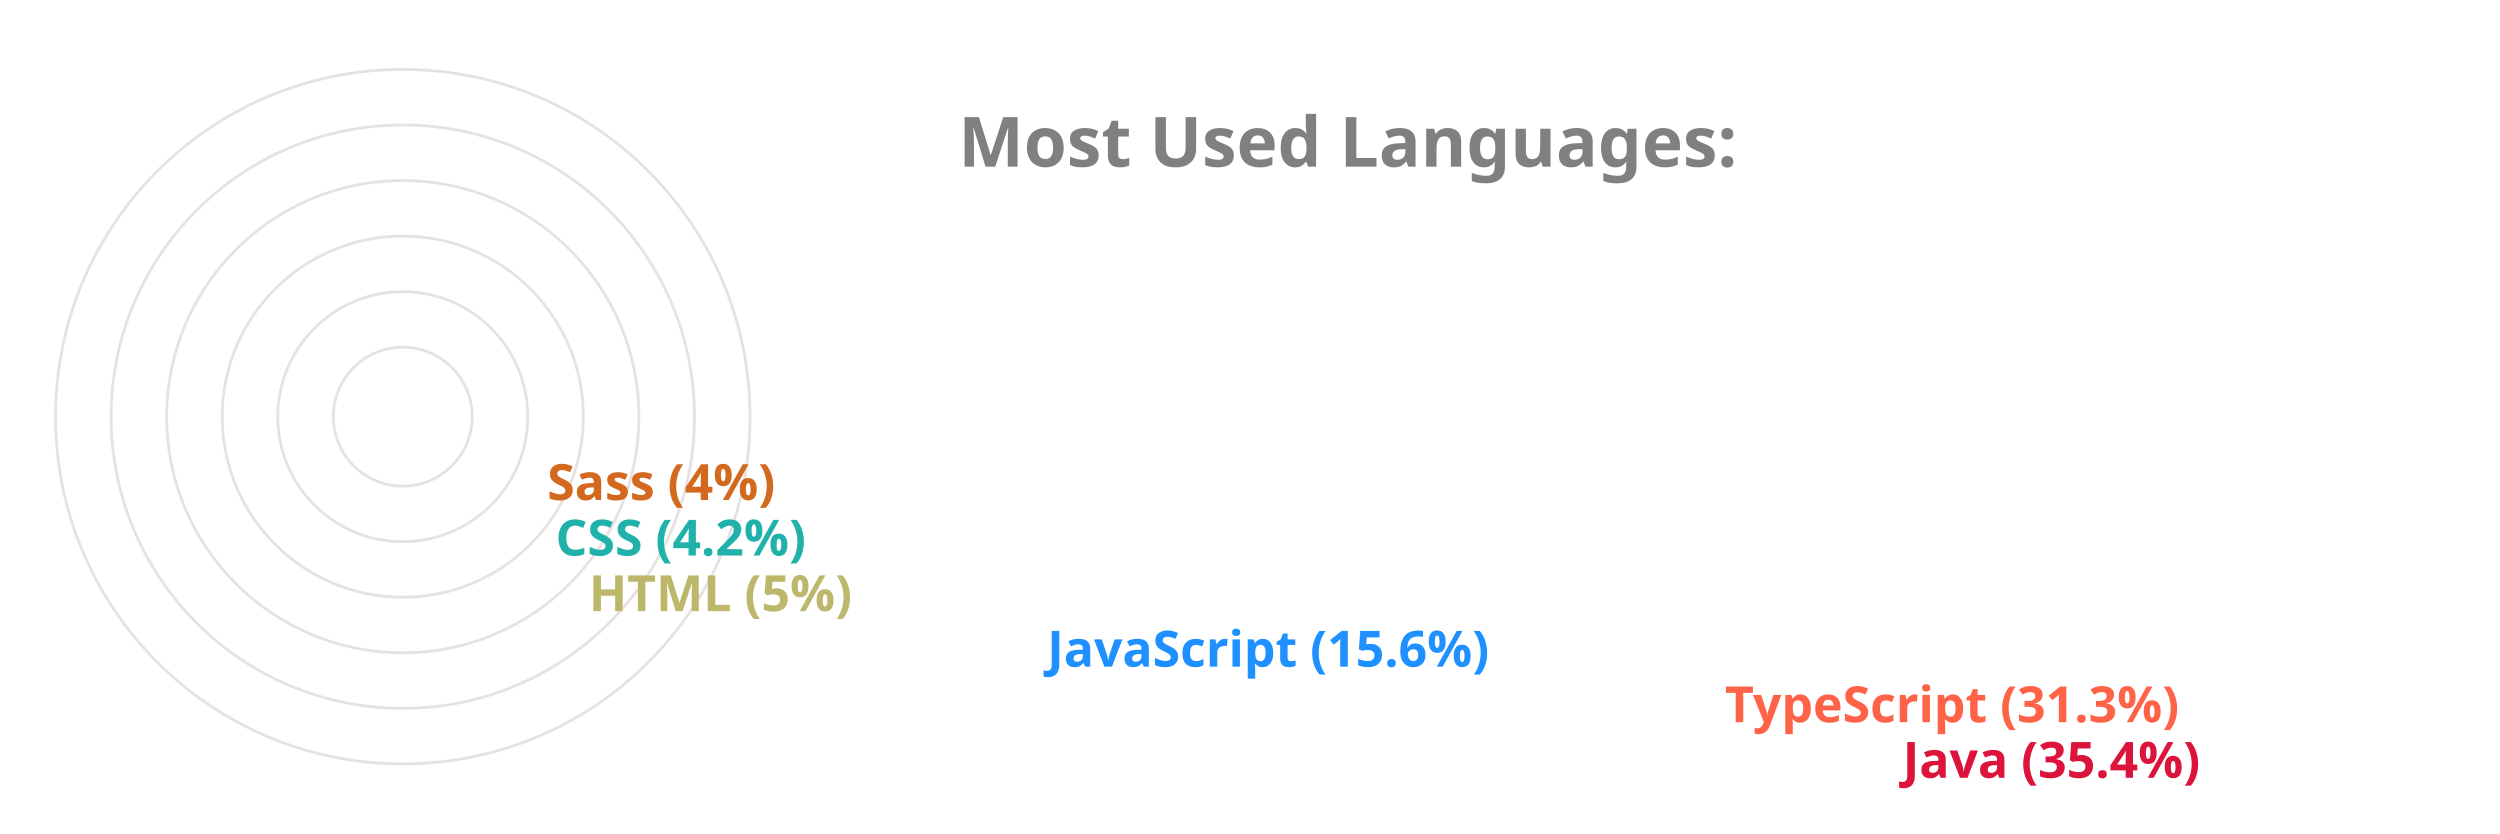
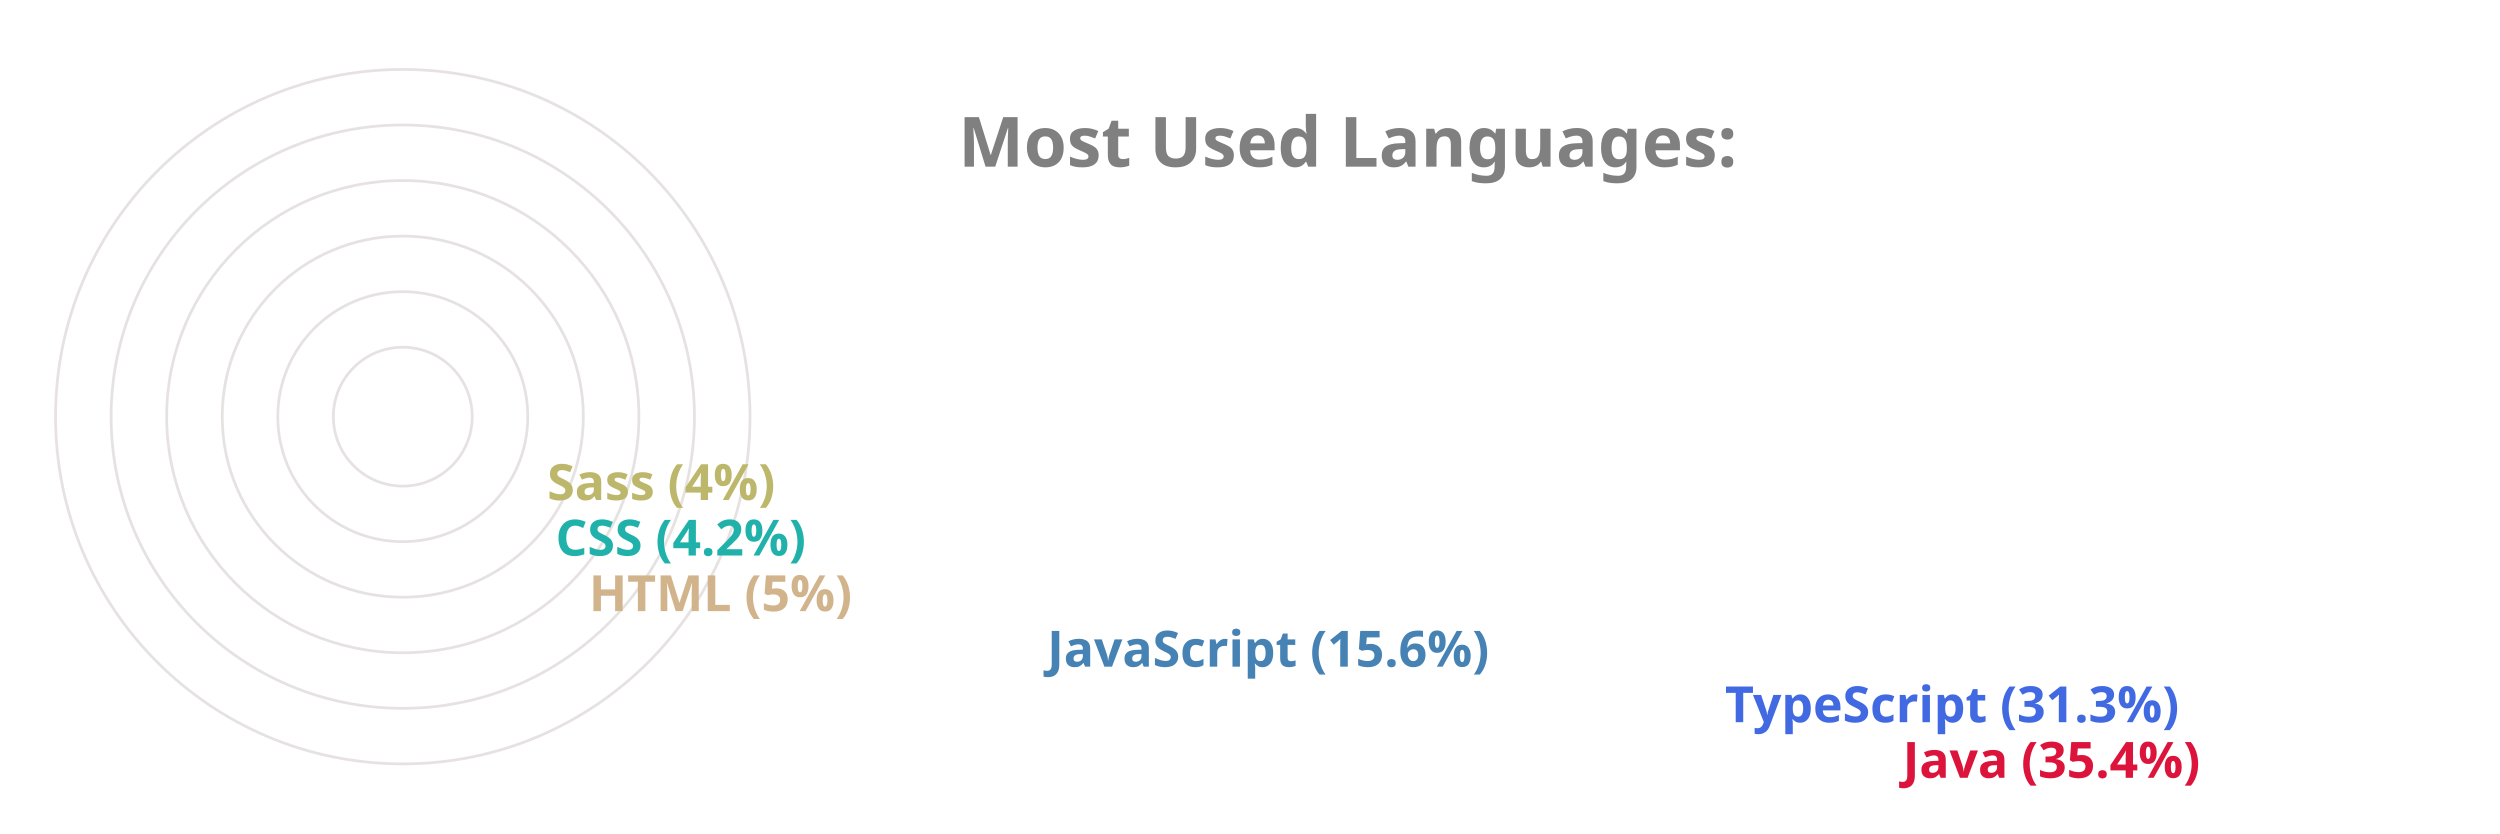
<svg xmlns="http://www.w3.org/2000/svg" viewBox="0 0 650 300" height="200px" width="600px">
  <style>
		.label {
			font: bold 25px sans-serif;
			color: #404040;
			-webkit-text-stroke: 1px white;
	  	}
		.name {
			font: bold 18px sans-serif;
			color: #404040;
	  	}

		.line {
			stroke-dasharray: 1000;
			stroke-dashoffset: 1000;
			animation: dash 3.5s ease-in-out forwards;	
			animation-iteration-count: infinite;
			animation-direction: alternate-reverse;
		}

		.path {
			stroke-dasharray: 1000;
			stroke-dashoffset: 1000;
			animation: dash 3.5s ease-in-out forwards;	
			animation-iteration-count: infinite;
			animation-direction: alternate-reverse;
		}
		  
		@keyframes dash {
			to {
				stroke-dashoffset: 0;
			}
		}

	</style>
  <g stroke="#E6E2E1" fill="none" stroke-width="1">
    <circle cx="20" cy="150" r="125" />
    <circle cx="20" cy="150" r="105" />
    <circle cx="20" cy="150" r="85" />
    <circle cx="20" cy="150" r="65" />
    <circle cx="20" cy="150" r="45" />
    <circle cx="20" cy="150" r="25" />
  </g>
  <g fill="none" stroke-width="20" class="line">
    <line x2="550" y2="275" x1="20" y1="275" stroke="Crimson" />
-     <line x2="486" y2="255" x1="20" y1="255" stroke="Tomato" />
-     <line x2="242" y2="235" x1="20" y1="235" stroke="DodgerBlue" />
-     <line x2="77" y2="215" x1="20" y1="215" stroke="DarkKhaki" />
+     <line x2="486" y2="255" x1="20" y1="255" stroke="RoyalBlue" />
+     <line x2="242" y2="235" x1="20" y1="235" stroke="SteelBlue" />
+     <line x2="77" y2="215" x1="20" y1="215" stroke="Tan" />
    <line x2="65" y2="195" x1="20" y1="195" stroke="LightSeaGreen" />
-     <line x2="62" y2="175" x1="20" y1="175" stroke="Chocolate" />
+     <line x2="62" y2="175" x1="20" y1="175" stroke="DarkKhaki" />
  </g>
  <g fill="none" stroke-width="20" stroke-linecap="round" class="path">
    <path d="M 20 275 A 125 125 45 0 1 -82 78" stroke="Crimson" />
-     <path d="M 20 255 A 105 105 45 0 1 -70 95" stroke="Tomato" />
-     <path d="M 20 235 A 85 85 45 0 1 -61 126" stroke="DodgerBlue" />
-     <path d="M 20 215 A 65 65 45 0 1 -44 144" stroke="DarkKhaki" />
+     <path d="M 20 255 A 105 105 45 0 1 -70 95" stroke="RoyalBlue" />
+     <path d="M 20 235 A 85 85 45 0 1 -61 126" stroke="SteelBlue" />
+     <path d="M 20 215 A 65 65 45 0 1 -44 144" stroke="Tan" />
    <path d="M 20 195 A 45 45 45 0 1 -24 146" stroke="LightSeaGreen" />
-     <path d="M 20 175 A 25 25 45 0 1 -4 148" stroke="Chocolate" />
+     <path d="M 20 175 A 25 25 45 0 1 -4 148" stroke="DarkKhaki" />
  </g>
  <g class="name">
    <text x="560" y="280" fill="Crimson">Java (35.4%)</text>
-     <text x="496" y="260" fill="Tomato">TypeScript (31.3%)</text>
-     <text x="252" y="240" fill="DodgerBlue">JavaScript (15.6%)</text>
-     <text x="87" y="220" fill="DarkKhaki">HTML (5%)</text>
+     <text x="496" y="260" fill="RoyalBlue">TypeScript (31.3%)</text>
+     <text x="252" y="240" fill="SteelBlue">JavaScript (15.6%)</text>
+     <text x="87" y="220" fill="Tan">HTML (5%)</text>
    <text x="75" y="200" fill="LightSeaGreen">CSS (4.2%)</text>
-     <text x="72" y="180" fill="Chocolate">Sass (4%)</text>
+     <text x="72" y="180" fill="DarkKhaki">Sass (4%)</text>
  </g>
  <g class="label">
    <text x="220" y="60" fill="grey">Most Used Languages:</text>
  </g>
</svg>
